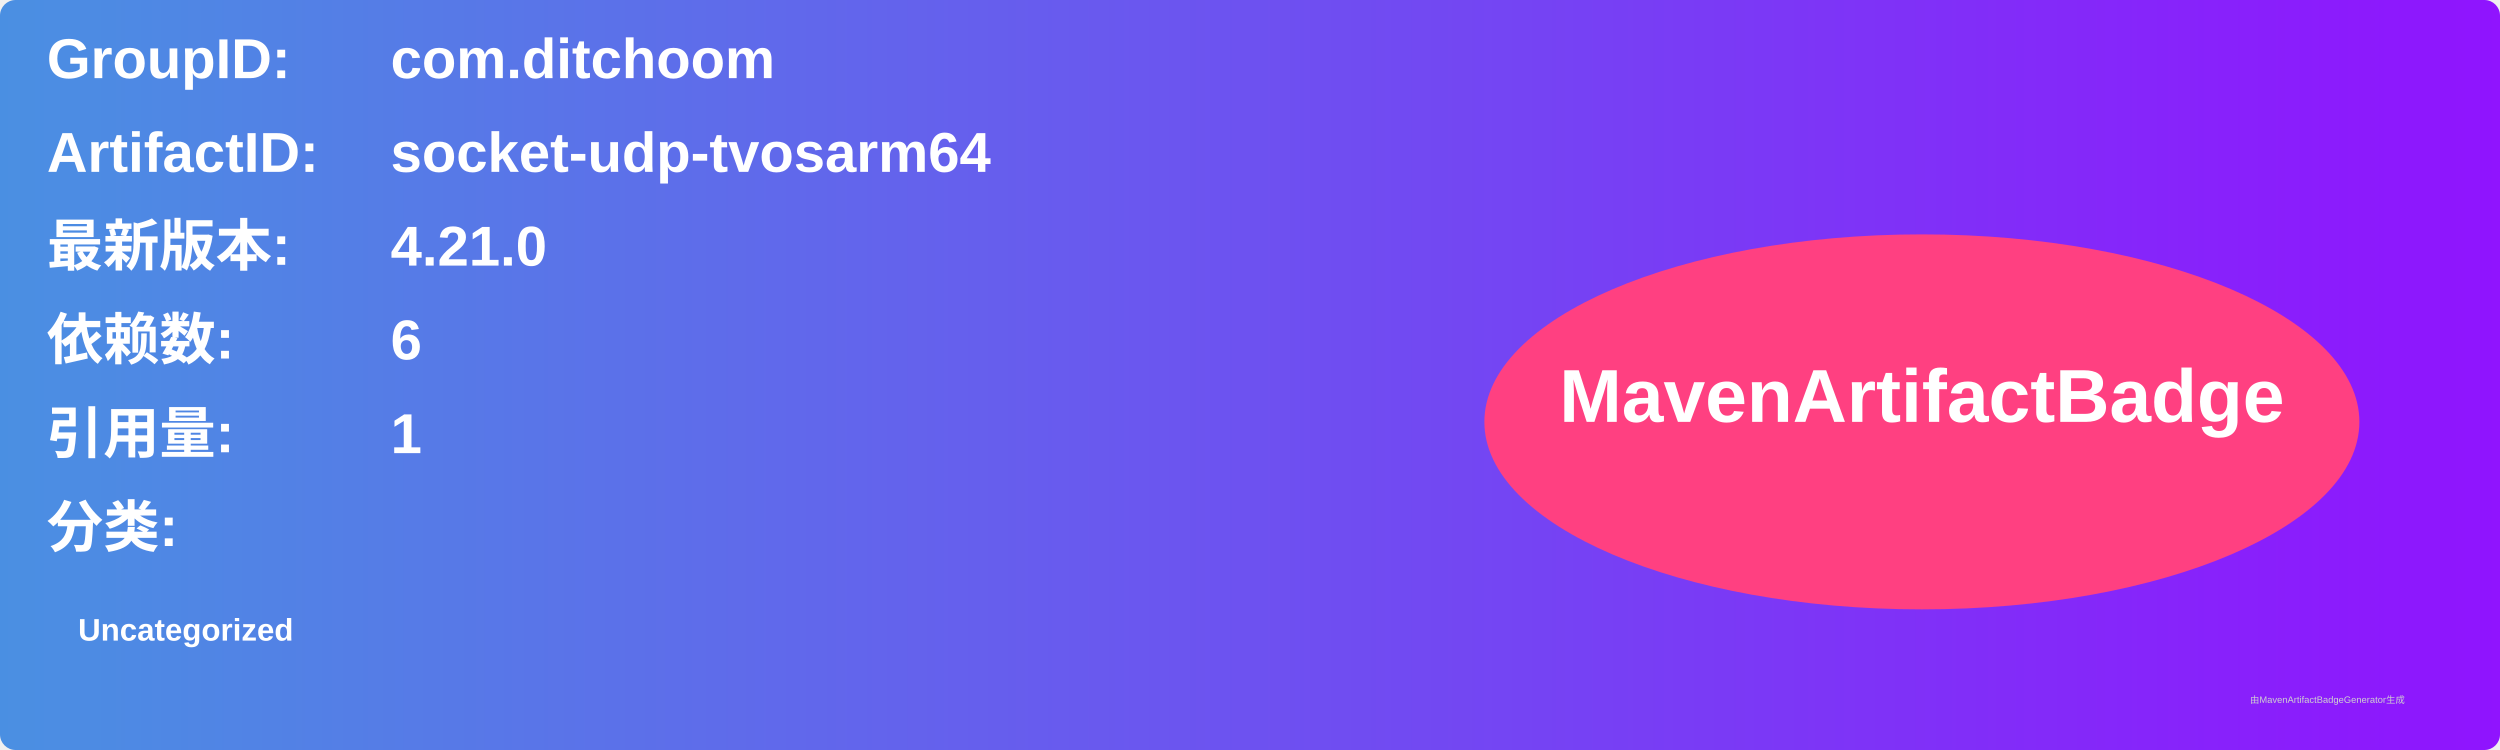
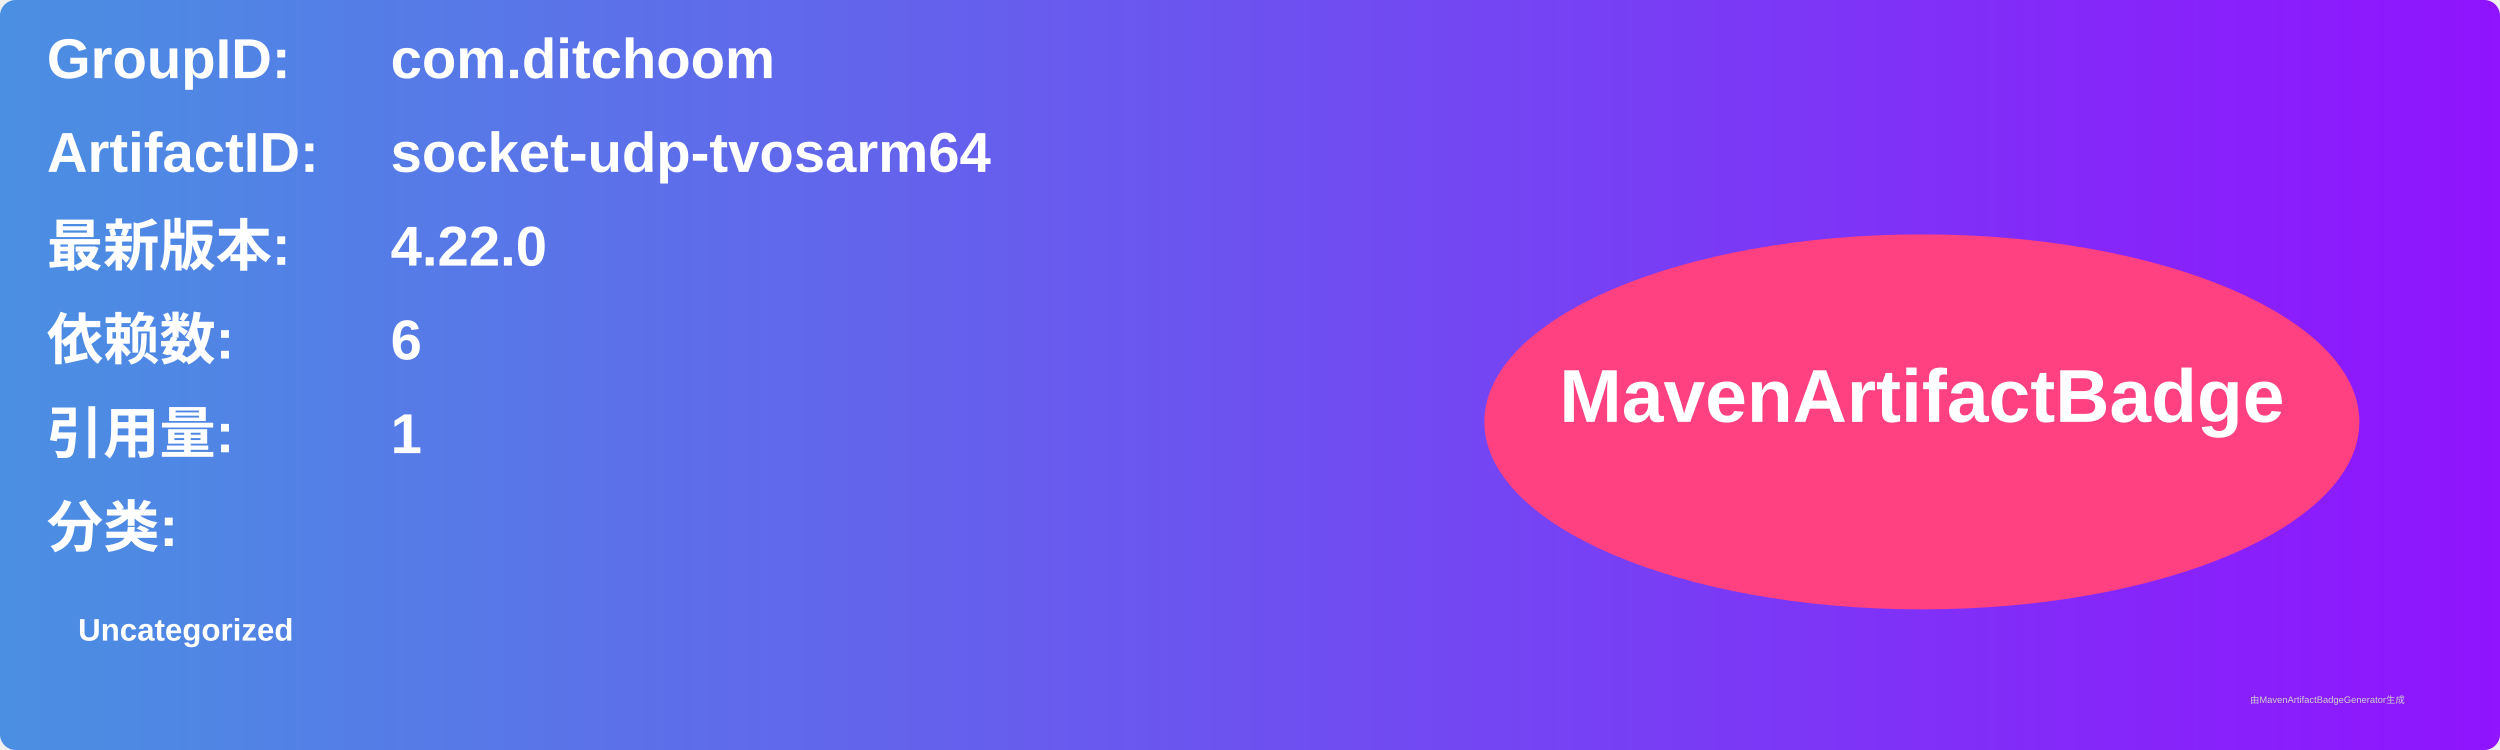
<svg xmlns="http://www.w3.org/2000/svg" width="800" height="240" viewBox="0 0 800 240">
  <linearGradient id="grad" x1="0%" y1="0%" x2="100%" y2="0%">
    <stop offset="0%" stop-color="#4a90e2" />
    <stop offset="100%" stop-color="#9013fe" />
  </linearGradient>
  <rect width="100%" height="100%" rx="5" ry="5" fill="url(#grad)" />
  <g transform="translate(15, 15)">
    <text x="0" y="10" font-family="Arial" font-size="18" fill="white" font-weight="bold" width="260">GroupID:</text>
    <text x="110" y="10" font-family="Arial" font-size="18" fill="white" font-weight="bold" width="460">com.ditchoom</text>
    <text x="0" y="40" font-family="Arial" font-size="18" fill="white" font-weight="bold" width="260">ArtifactID:</text>
    <text x="110" y="40" font-family="Arial" font-size="18" fill="white" font-weight="bold" width="460">socket-udp-tvosarm64</text>
    <text x="0" y="70" font-family="Arial" font-size="18" fill="white" font-weight="bold">最新版本:</text>
    <text x="110" y="70" font-family="Arial" font-size="18" fill="white" font-weight="bold">
-       <tspan font-weight="bold">4.21.0</tspan>
+       <tspan font-weight="bold">4.22.0</tspan>
    </text>
    <text x="0" y="100" font-family="Arial" font-size="18" fill="white" font-weight="bold">依赖数: </text>
    <text x="110" y="100" font-family="Arial" font-size="18" fill="white">
      <tspan font-weight="bold">6</tspan>
    </text>
    <text x="0" y="130" font-family="Arial" font-size="18" fill="white" font-weight="bold">引用量: </text>
    <text x="110" y="130" font-family="Arial" font-size="18" fill="white">
      <tspan font-weight="bold">1</tspan>
    </text>
    <text x="0" y="160" font-family="Arial" font-size="18" fill="white" font-weight="bold">分类:</text>
    <text x="10" y="190" font-family="Arial" font-size="10" fill="white">
      <tspan font-weight="bold">Uncategorized</tspan>
    </text>
    <ellipse cx="600" cy="120" rx="140" ry="60" fill="#ff4081" />
    <text x="600" y="120" text-anchor="middle" font-family="Arial" font-size="24" fill="white" font-weight="bold">MavenArtifactBadge</text>
  </g>
  <text x="720" y="225" font-family="Arial" font-size="3" fill="#d0d0d0">由MavenArtifactBadgeGenerator生成</text>
</svg>
